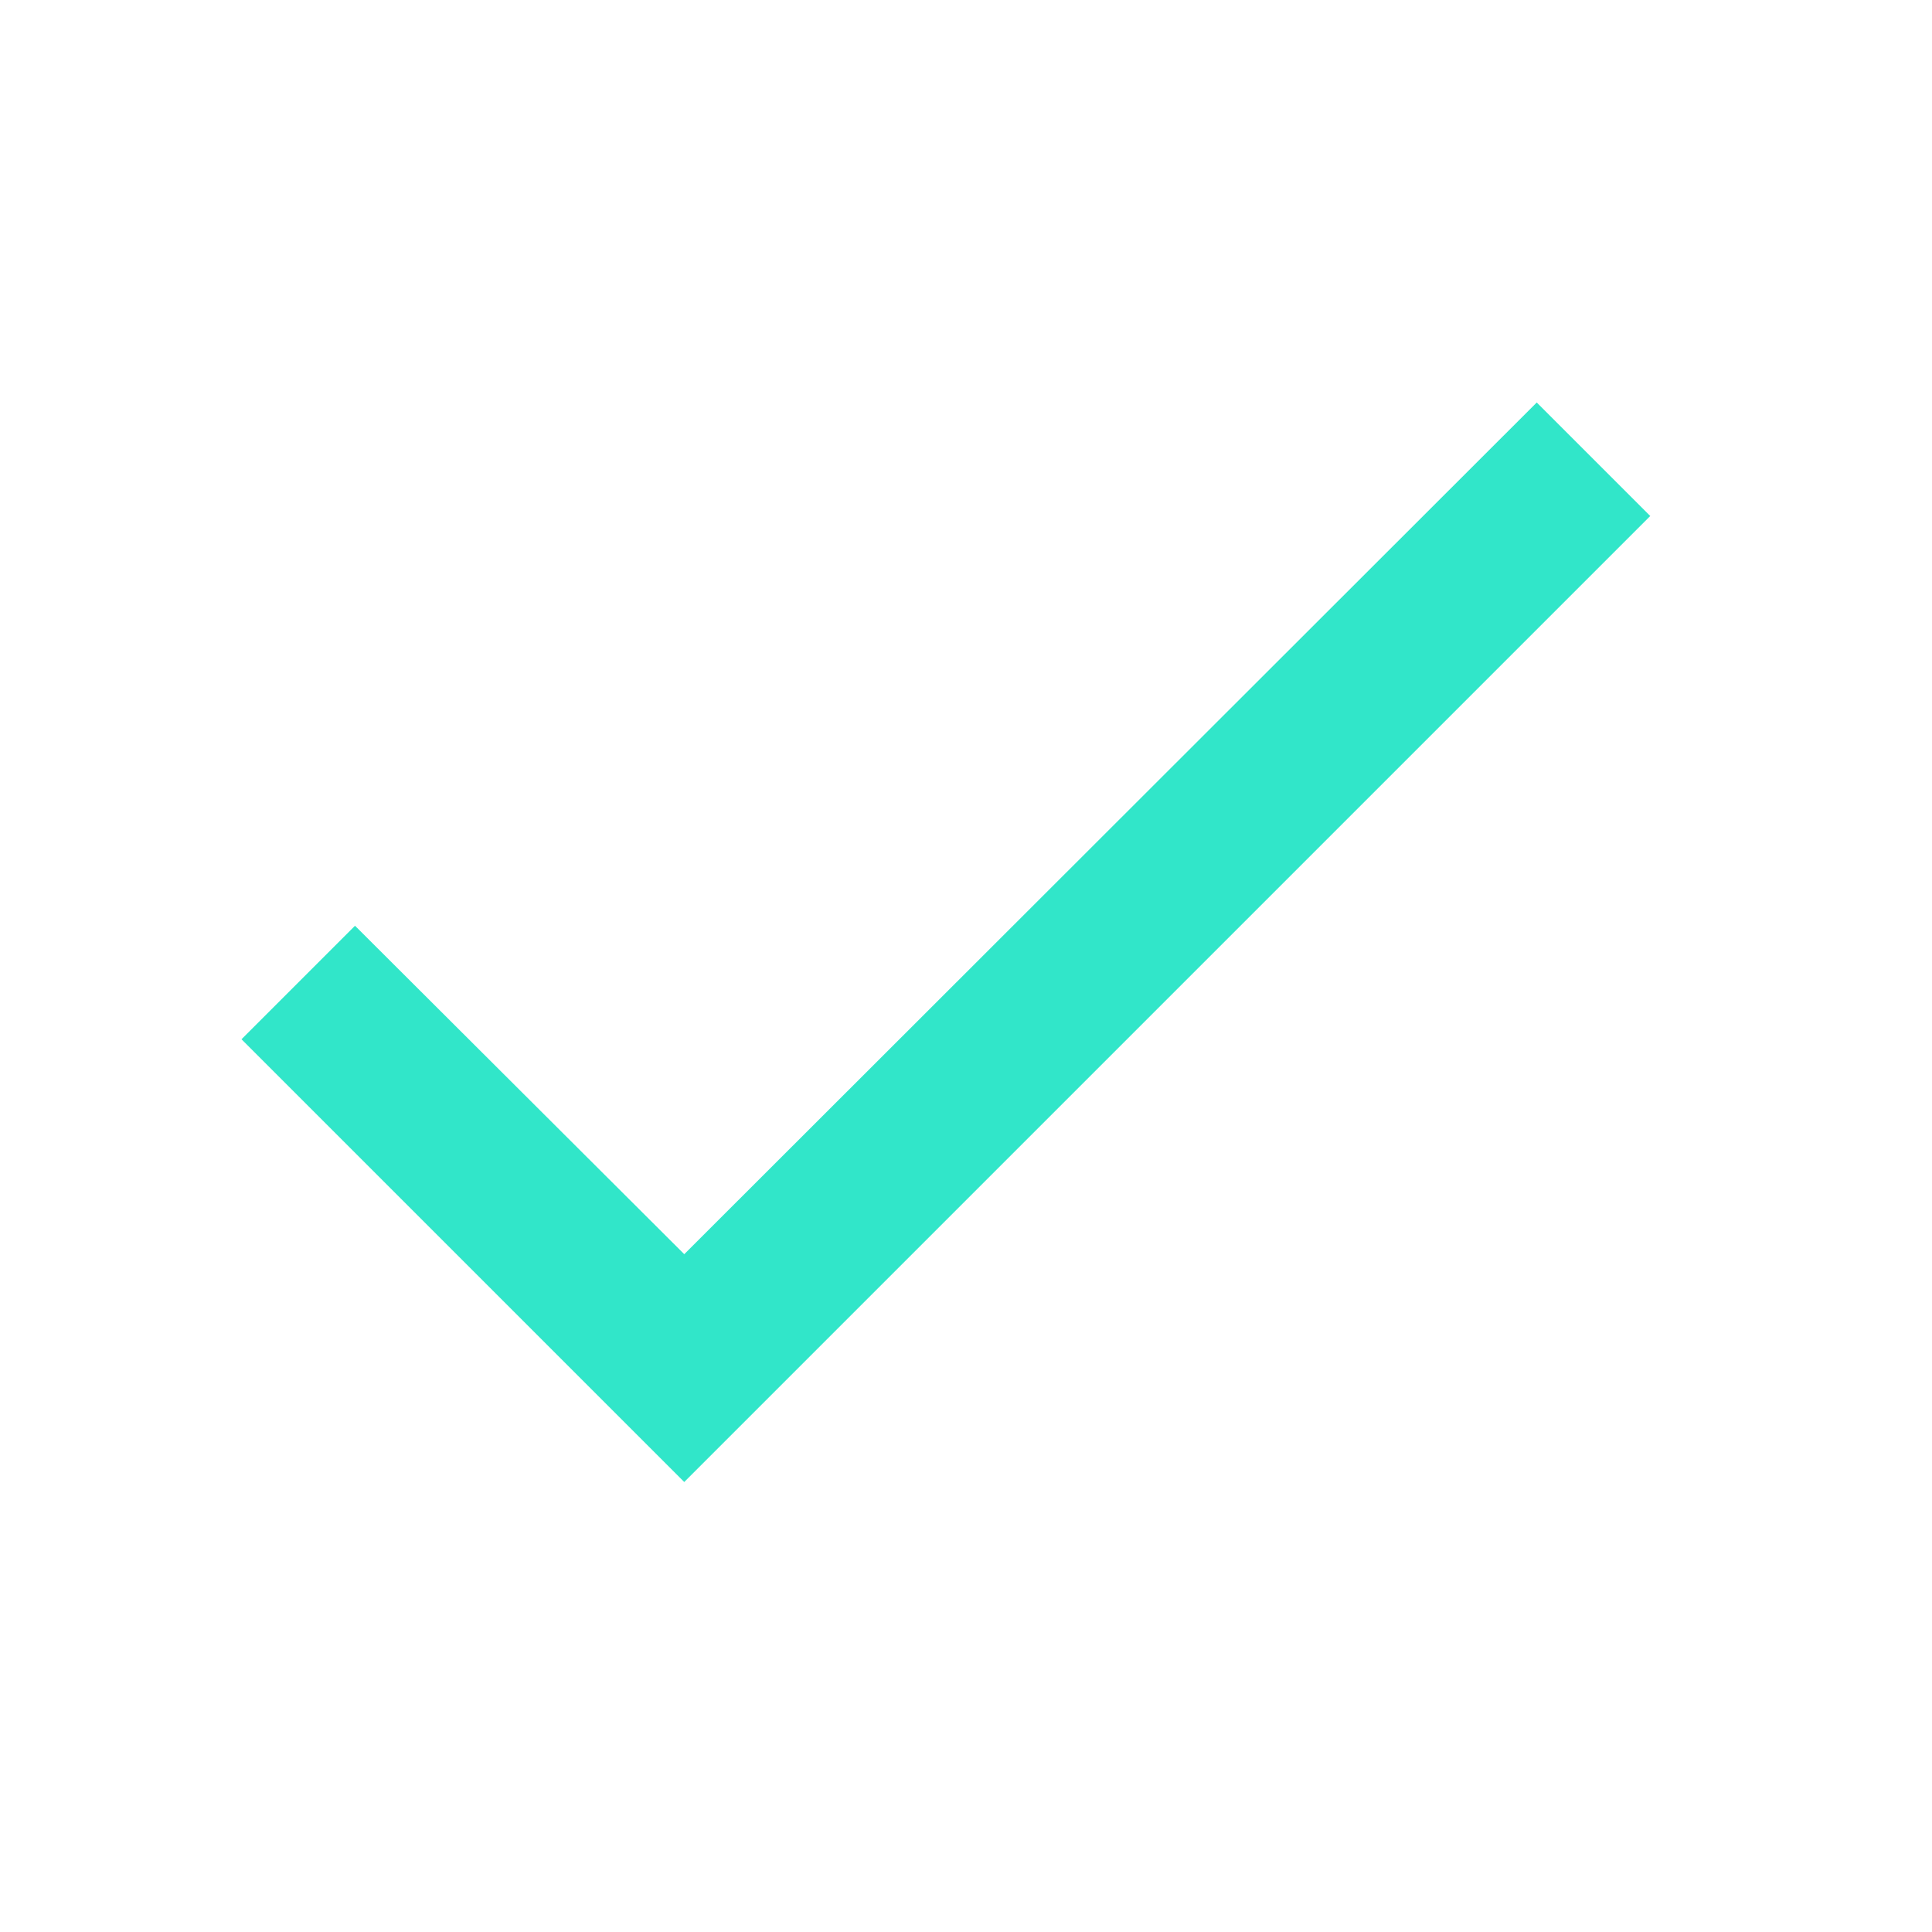
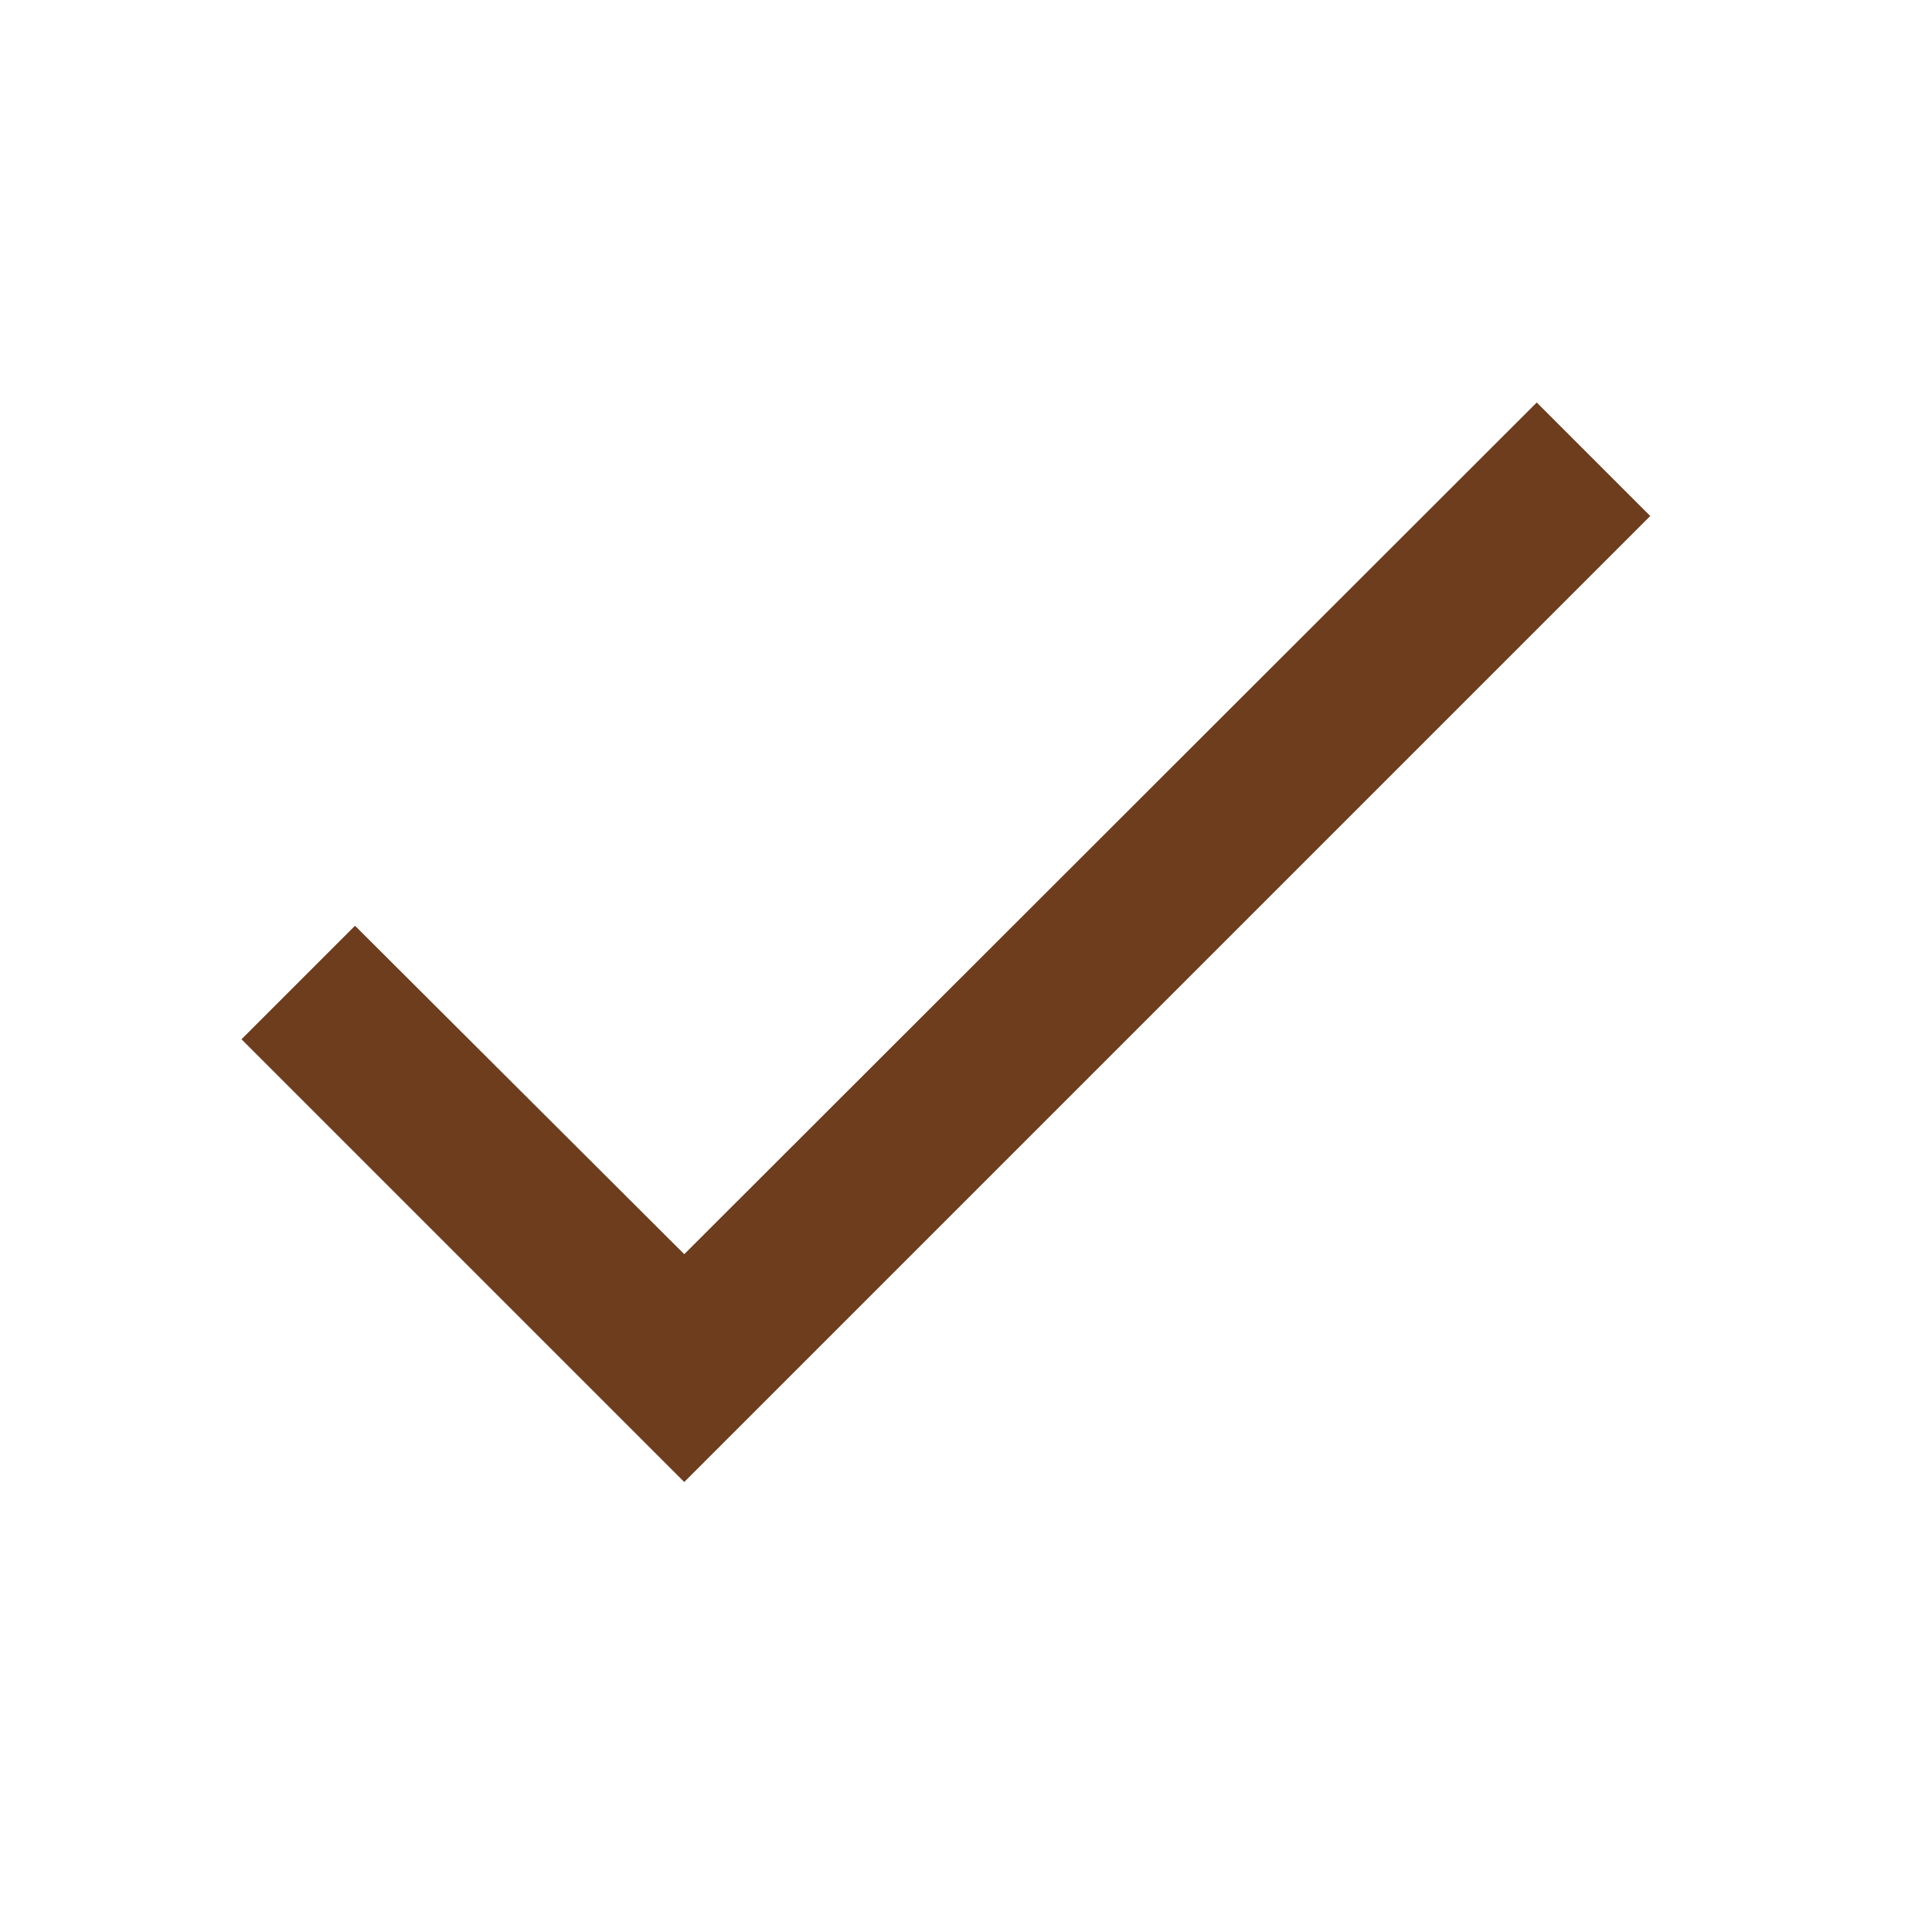
<svg xmlns="http://www.w3.org/2000/svg" width="24" height="24" fill="none" viewBox="0 0 24 24">
-   <path fill="#31E6C9" d="M20.5 6.41l-12 12-5.5-5.5 1.41-1.41 4.09 4.08L19.09 5l1.41 1.41z" />
+   <path fill="#6D3D1E" d="M20.5 6.41l-12 12-5.5-5.5 1.41-1.41 4.09 4.08L19.09 5l1.41 1.41z" />
</svg>
